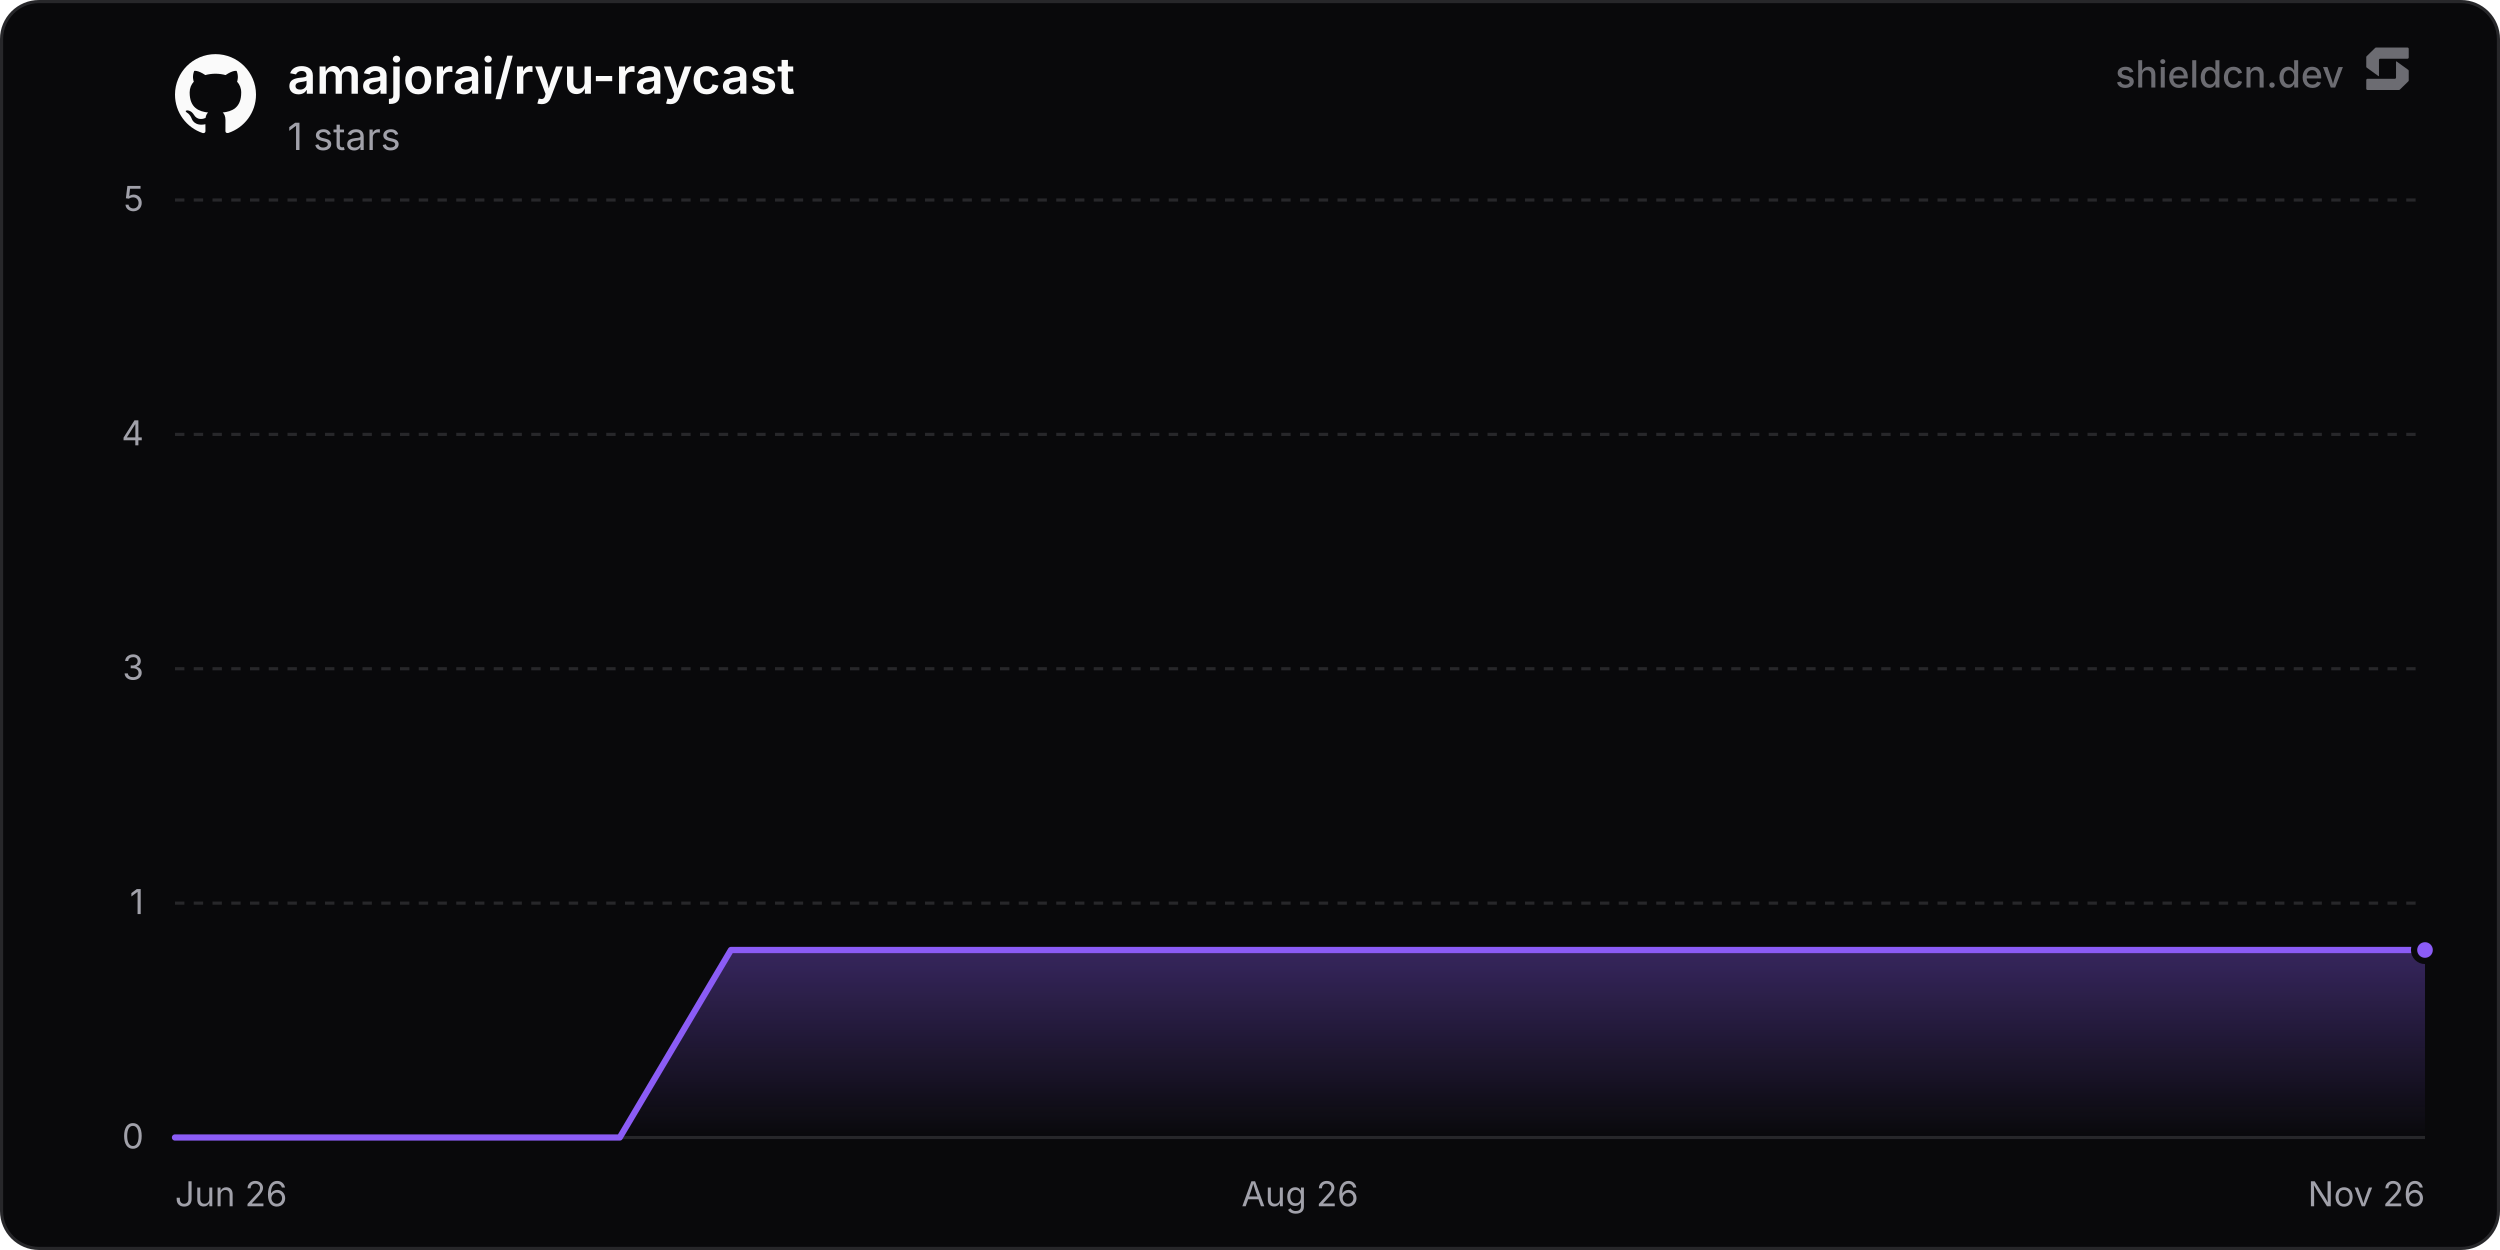
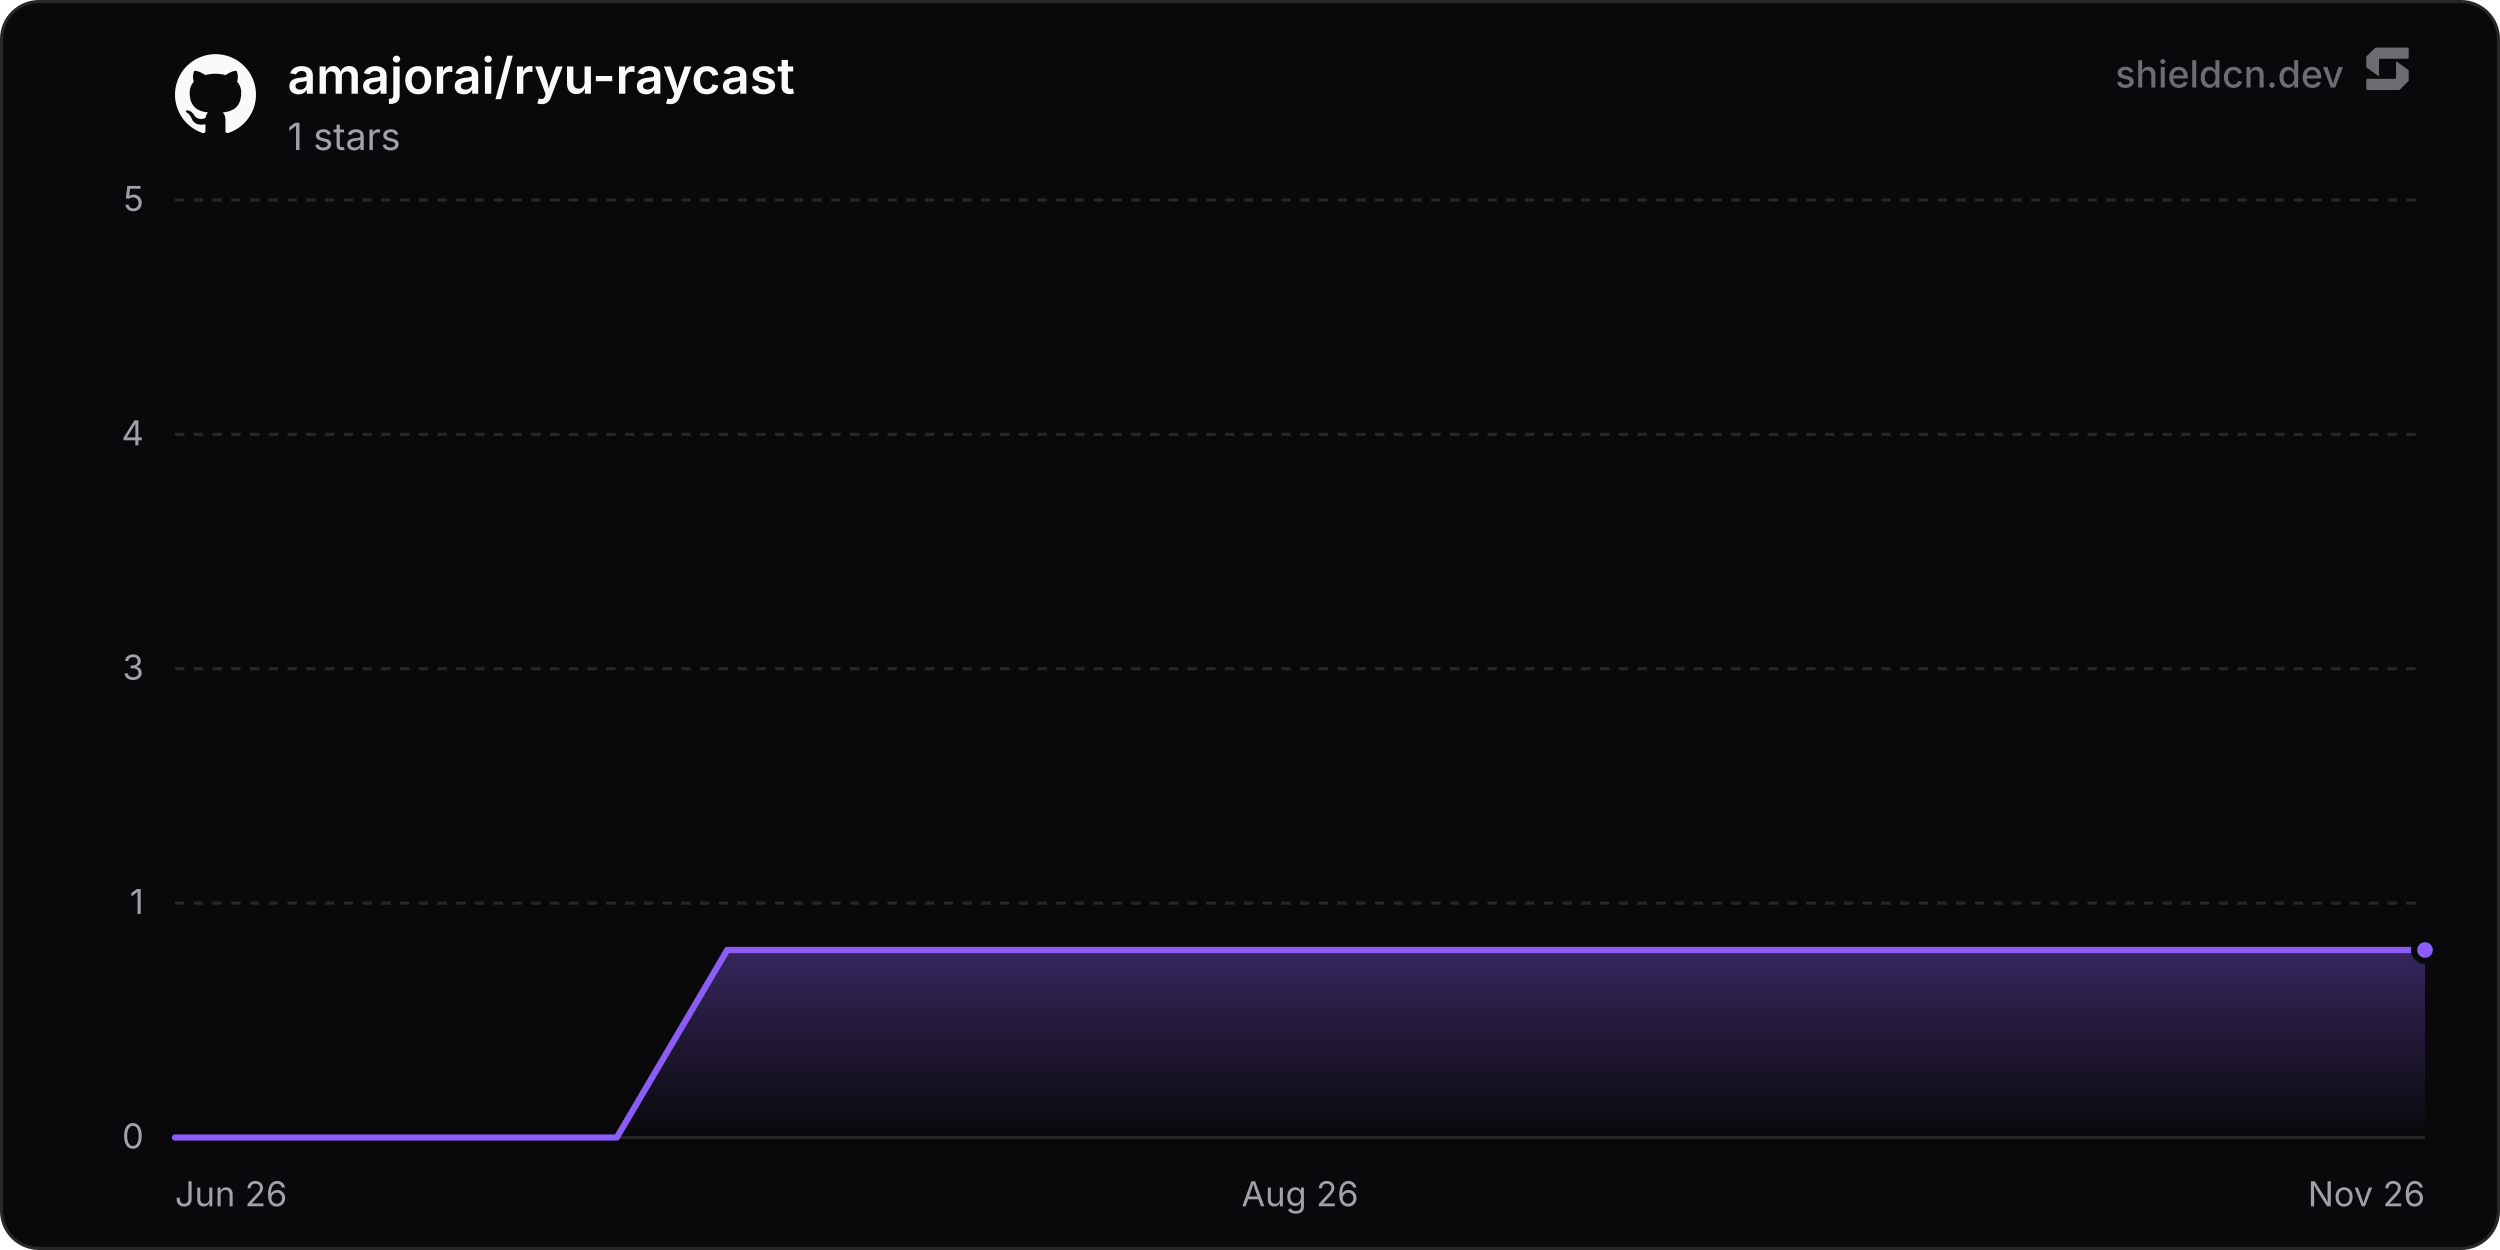
<svg xmlns="http://www.w3.org/2000/svg" width="800" height="400" viewBox="0 0 800 400" role="img" aria-label="amajorai/ryu-raycast">
  <defs>
    <linearGradient id="chartFill0" x1="0" y1="0" x2="0" y2="1">
      <stop offset="0%" stop-color="rgba(139, 92, 246, 0.35)" />
      <stop offset="100%" stop-color="rgba(139, 92, 246, 0)" />
    </linearGradient>
  </defs>
  <rect x="0.5" y="0.5" width="799" height="399" rx="12" fill="#09090b" stroke="#27272a" stroke-width="1" />
  <line x1="56" y1="364" x2="776" y2="364" stroke="#27272a" stroke-width="1" />
  <text x="46" y="367.5" text-anchor="end" font-size="11" fill="#a1a1aa" font-family="'Inter', ui-sans-serif, system-ui, -apple-system, BlinkMacSystemFont, 'Segoe UI', Roboto, Helvetica, Arial, sans-serif">0</text>
  <line x1="56" y1="289" x2="776" y2="289" stroke="#27272a" stroke-width="1" stroke-dasharray="3 3" />
  <text x="46" y="292.5" text-anchor="end" font-size="11" fill="#a1a1aa" font-family="'Inter', ui-sans-serif, system-ui, -apple-system, BlinkMacSystemFont, 'Segoe UI', Roboto, Helvetica, Arial, sans-serif">1</text>
  <line x1="56" y1="214" x2="776" y2="214" stroke="#27272a" stroke-width="1" stroke-dasharray="3 3" />
  <text x="46" y="217.5" text-anchor="end" font-size="11" fill="#a1a1aa" font-family="'Inter', ui-sans-serif, system-ui, -apple-system, BlinkMacSystemFont, 'Segoe UI', Roboto, Helvetica, Arial, sans-serif">3</text>
  <line x1="56" y1="139" x2="776" y2="139" stroke="#27272a" stroke-width="1" stroke-dasharray="3 3" />
  <text x="46" y="142.5" text-anchor="end" font-size="11" fill="#a1a1aa" font-family="'Inter', ui-sans-serif, system-ui, -apple-system, BlinkMacSystemFont, 'Segoe UI', Roboto, Helvetica, Arial, sans-serif">4</text>
  <line x1="56" y1="64" x2="776" y2="64" stroke="#27272a" stroke-width="1" stroke-dasharray="3 3" />
  <text x="46" y="67.5" text-anchor="end" font-size="11" fill="#a1a1aa" font-family="'Inter', ui-sans-serif, system-ui, -apple-system, BlinkMacSystemFont, 'Segoe UI', Roboto, Helvetica, Arial, sans-serif">5</text>
  <text x="56" y="386" text-anchor="start" font-size="11" fill="#a1a1aa" font-family="'Inter', ui-sans-serif, system-ui, -apple-system, BlinkMacSystemFont, 'Segoe UI', Roboto, Helvetica, Arial, sans-serif">Jun 26</text>
  <text x="416" y="386" text-anchor="middle" font-size="11" fill="#a1a1aa" font-family="'Inter', ui-sans-serif, system-ui, -apple-system, BlinkMacSystemFont, 'Segoe UI', Roboto, Helvetica, Arial, sans-serif">Aug 26</text>
  <text x="776" y="386" text-anchor="end" font-size="11" fill="#a1a1aa" font-family="'Inter', ui-sans-serif, system-ui, -apple-system, BlinkMacSystemFont, 'Segoe UI', Roboto, Helvetica, Arial, sans-serif">Nov 26</text>
-   <path d="M56 364 L91.58 364 L127.16 364 L162.74 364 L198.32 364 L233.9 304 L269.48 304 L305.06 304 L340.64 304 L376.22 304 L411.8 304 L447.38 304 L482.96 304 L518.54 304 L554.12 304 L589.7 304 L625.28 304 L660.86 304 L696.44 304 L732.02 304 L767.6 304 L776 304 L776 364 L56 364 Z" fill="url(#chartFill0)" />
-   <path d="M56 364 L91.58 364 L127.16 364 L162.74 364 L198.32 364 L233.9 304 L269.48 304 L305.06 304 L340.64 304 L376.22 304 L411.8 304 L447.38 304 L482.96 304 L518.54 304 L554.12 304 L589.7 304 L625.28 304 L660.86 304 L696.44 304 L732.02 304 L767.6 304 L776 304" fill="none" stroke="#8b5cf6" stroke-width="2" stroke-linejoin="round" stroke-linecap="round" />
+   <path d="M56 364 L91.34 364 L126.68 364 L162.03 364 L197.37 364 L232.71 304 L268.05 304 L303.39 304 L338.74 304 L374.08 304 L409.42 304 L444.76 304 L480.1 304 L515.45 304 L550.79 304 L586.13 304 L621.47 304 L656.81 304 L692.15 304 L727.5 304 L762.84 304 L776 304 L776 364 L56 364 Z" fill="url(#chartFill0)" />
+   <path d="M56 364 L91.34 364 L126.68 364 L162.03 364 L197.37 364 L232.71 304 L268.05 304 L303.39 304 L338.74 304 L374.08 304 L409.42 304 L444.76 304 L480.1 304 L515.45 304 L550.79 304 L586.13 304 L621.47 304 L656.81 304 L692.15 304 L727.5 304 L762.84 304 L776 304" fill="none" stroke="#8b5cf6" stroke-width="2" stroke-linejoin="round" stroke-linecap="round" />
  <circle cx="776" cy="304" r="3.5" fill="#8b5cf6" stroke="#09090b" stroke-width="2" />
  <g transform="translate(56, 17) scale(1.08)" fill="#fafafa">
    <path d="M12 .297c-6.63 0-12 5.373-12 12 0 5.303 3.438 9.8 8.205 11.385.6.113.82-.258.82-.577 0-.285-.01-1.04-.015-2.04-3.338.724-4.042-1.61-4.042-1.61C4.422 18.07 3.633 17.7 3.633 17.7c-1.087-.744.084-.729.084-.729 1.205.084 1.838 1.236 1.838 1.236 1.07 1.835 2.809 1.305 3.495.998.108-.776.417-1.305.76-1.605-2.665-.3-5.466-1.332-5.466-5.93 0-1.31.465-2.38 1.235-3.22-.135-.303-.54-1.523.105-3.176 0 0 1.005-.322 3.3 1.23.96-.267 1.98-.399 3-.405 1.02.006 2.04.138 3 .405 2.28-1.552 3.285-1.23 3.285-1.23.645 1.653.24 2.873.12 3.176.765.84 1.23 1.91 1.23 3.22 0 4.61-2.805 5.625-5.475 5.92.42.36.81 1.096.81 2.22 0 1.606-.015 2.896-.015 3.286 0 .315.21.69.825.57C20.565 22.092 24 17.592 24 12.297c0-6.627-5.373-12-12-12" />
  </g>
  <text x="92" y="30" font-size="16" font-weight="600" fill="#fafafa" font-family="'Inter', ui-sans-serif, system-ui, -apple-system, BlinkMacSystemFont, 'Segoe UI', Roboto, Helvetica, Arial, sans-serif">amajorai/ryu-raycast</text>
  <text x="92" y="48" font-size="12" fill="#a1a1aa" font-family="'Inter', ui-sans-serif, system-ui, -apple-system, BlinkMacSystemFont, 'Segoe UI', Roboto, Helvetica, Arial, sans-serif">1 stars</text>
  <g fill-opacity="0.65">
    <text x="750" y="28" text-anchor="end" font-size="12" font-weight="500" fill="#a1a1aa" font-family="'Inter', ui-sans-serif, system-ui, -apple-system, BlinkMacSystemFont, 'Segoe UI', Roboto, Helvetica, Arial, sans-serif">shieldcn.dev</text>
    <g transform="translate(756, 14) scale(0.01)" fill="#a1a1aa">
      <path d="M1088.4,565.1c-6.5-4.7-15.5,0-15.5,7.9v510.2c0,21.3-18.1,38.6-40.4,38.6H160.9c-22.3,0-40.4,17.3-40.4,38.6v280.8c0,21.3,18.1,38.6,40.4,38.6h1004.5c10.8,0,21.2-4.2,28.8-11.6l273.4-266.3c7.4-7.2,11.6-16.9,11.6-27v-308.7c0-12.1-5.9-23.5-16.1-30.8l-374.7-270.3Z" />
      <path d="M511.2,1035.9c6.5,4.7,15.5,0,15.5-7.9v-510.2c0-21.3,18.1-38.6,40.4-38.6h871.7c22.3,0,40.4-17.3,40.4-38.6V159.7c0-21.3-18.1-38.6-40.4-38.6H434.3c-10.8,0-21.2,4.2-28.8,11.6L132,399c-7.4,7.2-11.6,16.9-11.6,27v308.7c0,12.1,5.9,23.5,16.1,30.8l374.7,270.3Z" />
    </g>
  </g>
</svg>
